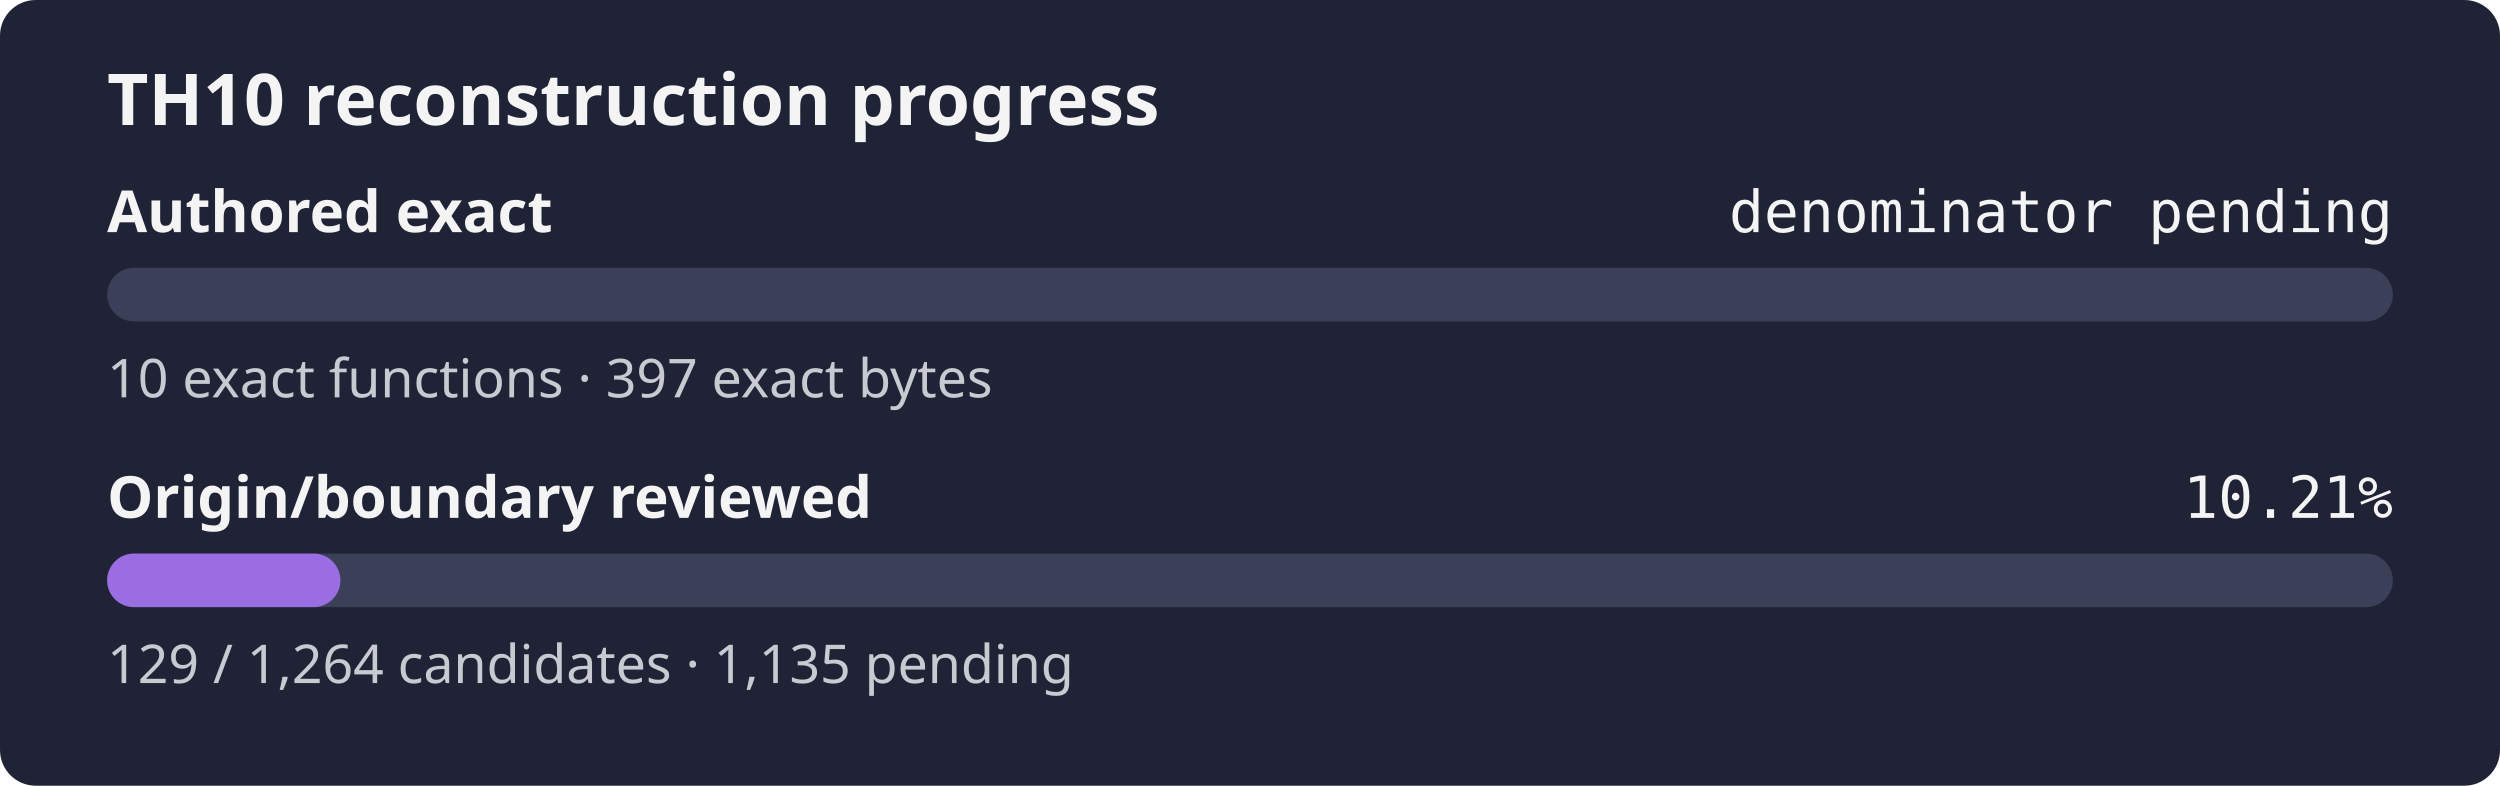
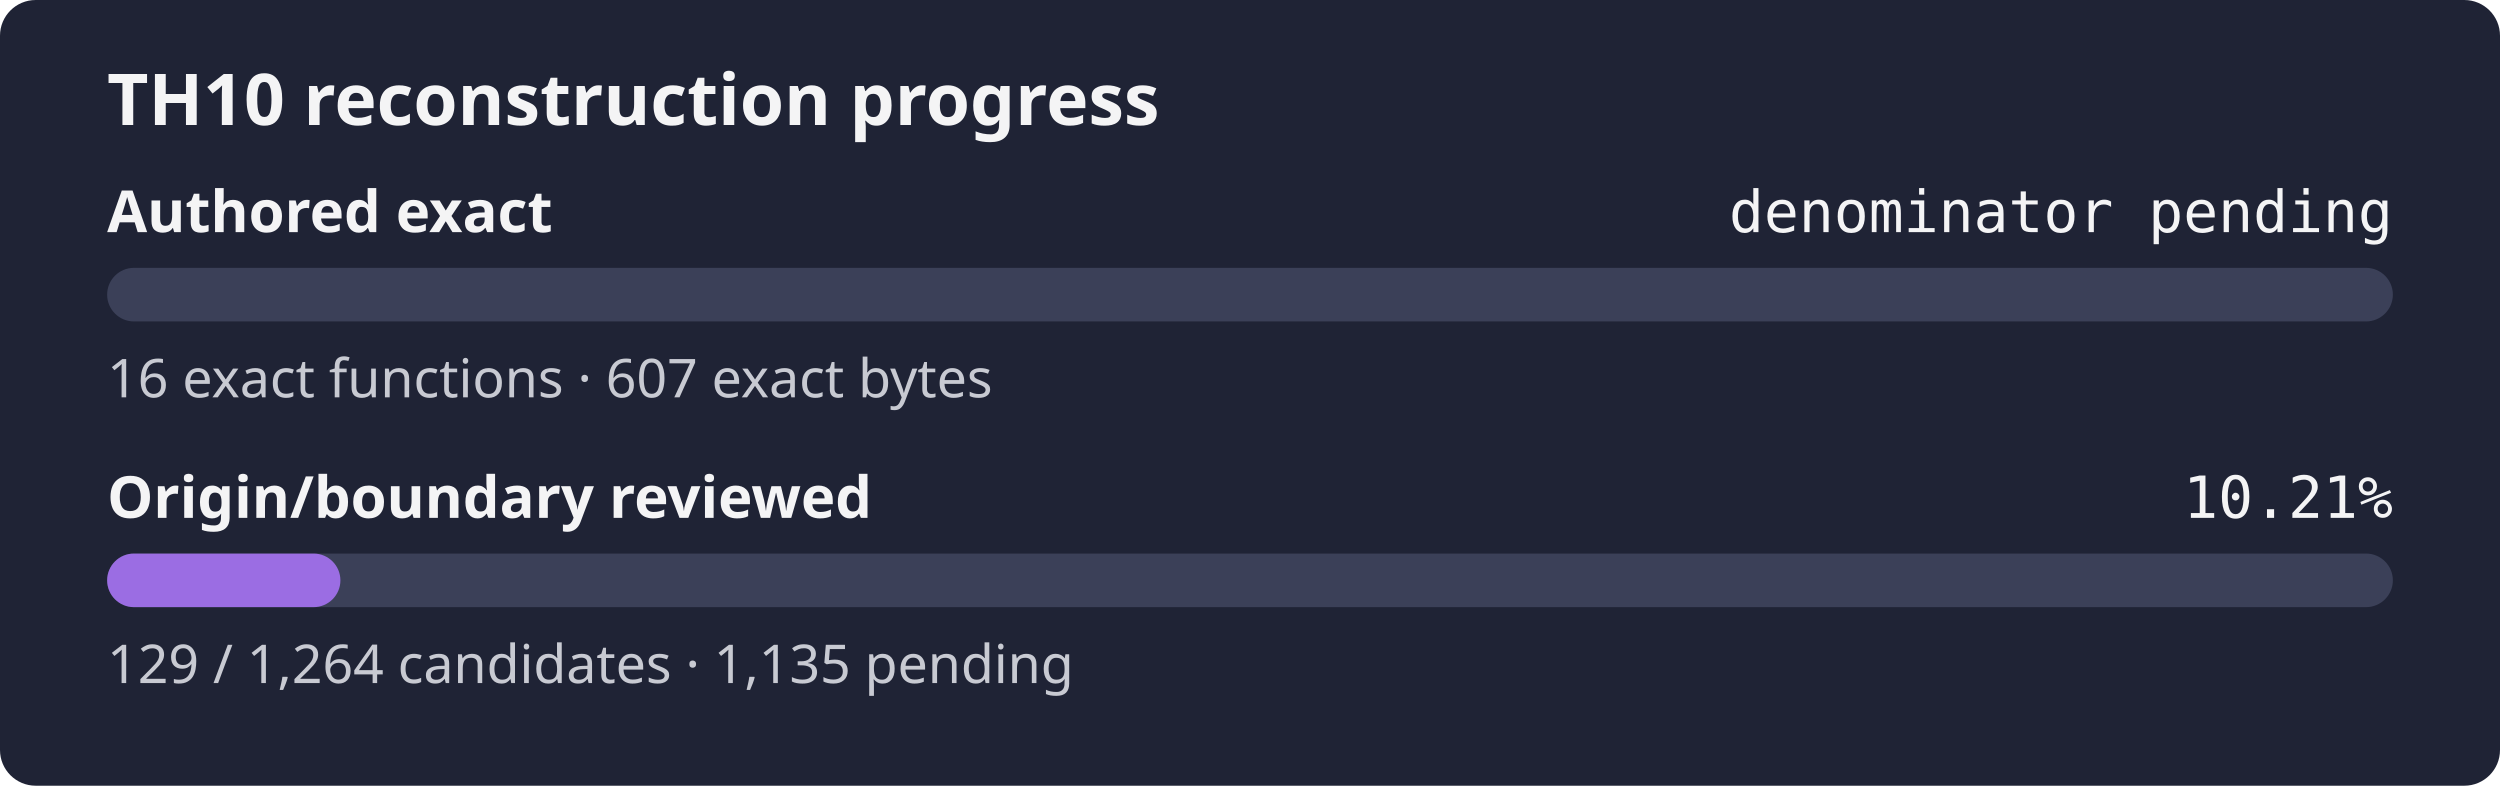
<svg xmlns="http://www.w3.org/2000/svg" width="560" height="176" role="img" aria-label="TH10 reconstruction progress: authored exact denominator pending, origin review 10.21%">
  <rect width="560" height="176" rx="8" fill="#1f2335" />
  <text x="24" y="28" fill="#f4f4f5" font-family="sans-serif" font-size="16" font-weight="600">TH10 reconstruction progress</text>
  <text x="24" y="52" fill="#f4f4f5" font-family="sans-serif" font-size="13" font-weight="600">Authored exact</text>
  <text x="536" y="52" fill="#f4f4f5" text-anchor="end" font-family="monospace" font-size="13">denominator pending</text>
  <rect x="24" y="60" width="512" height="12" rx="6" fill="#3b4058" />
  <rect x="24" y="60" width="0.00" height="12" rx="6" fill="#9b6de3" />
-   <text x="24" y="89" fill="#c8cad2" font-family="sans-serif" font-size="12">10 exact functions · 397 exact bytes</text>
+   <text x="24" y="89" fill="#c8cad2" font-family="sans-serif" font-size="12">16 exact functions · 607 exact bytes</text>
  <text x="24" y="116" fill="#f4f4f5" font-family="sans-serif" font-size="13" font-weight="600">Origin/boundary reviewed</text>
  <text x="536" y="116" fill="#f4f4f5" text-anchor="end" font-family="monospace" font-size="13">10.21%</text>
  <rect x="24" y="124" width="512" height="12" rx="6" fill="#3b4058" />
  <rect x="24" y="124" width="52.25" height="12" rx="6" fill="#9b6de3" />
  <text x="24" y="153" fill="#c8cad2" font-family="sans-serif" font-size="12">129 / 1,264 candidates · 1,135 pending</text>
</svg>
